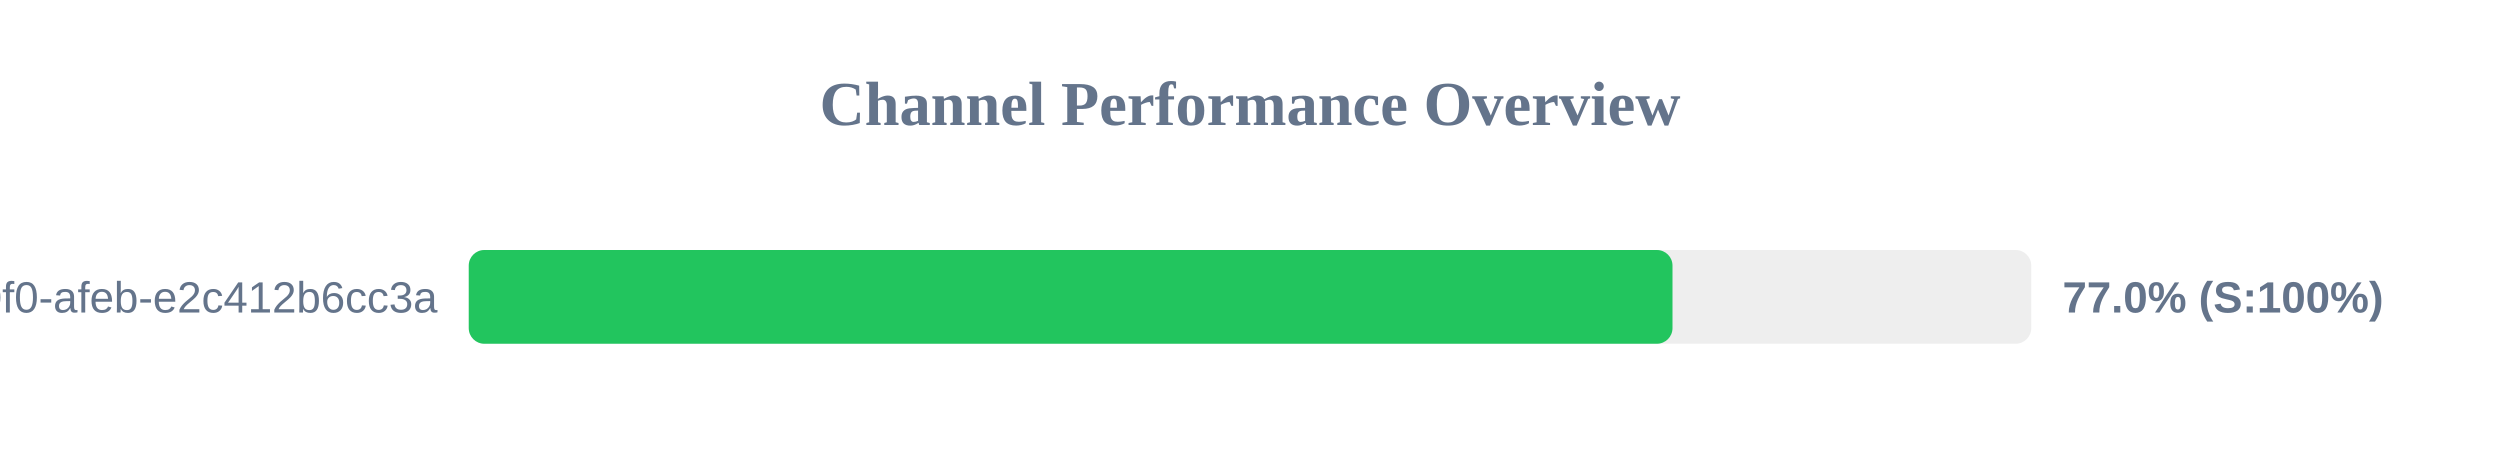
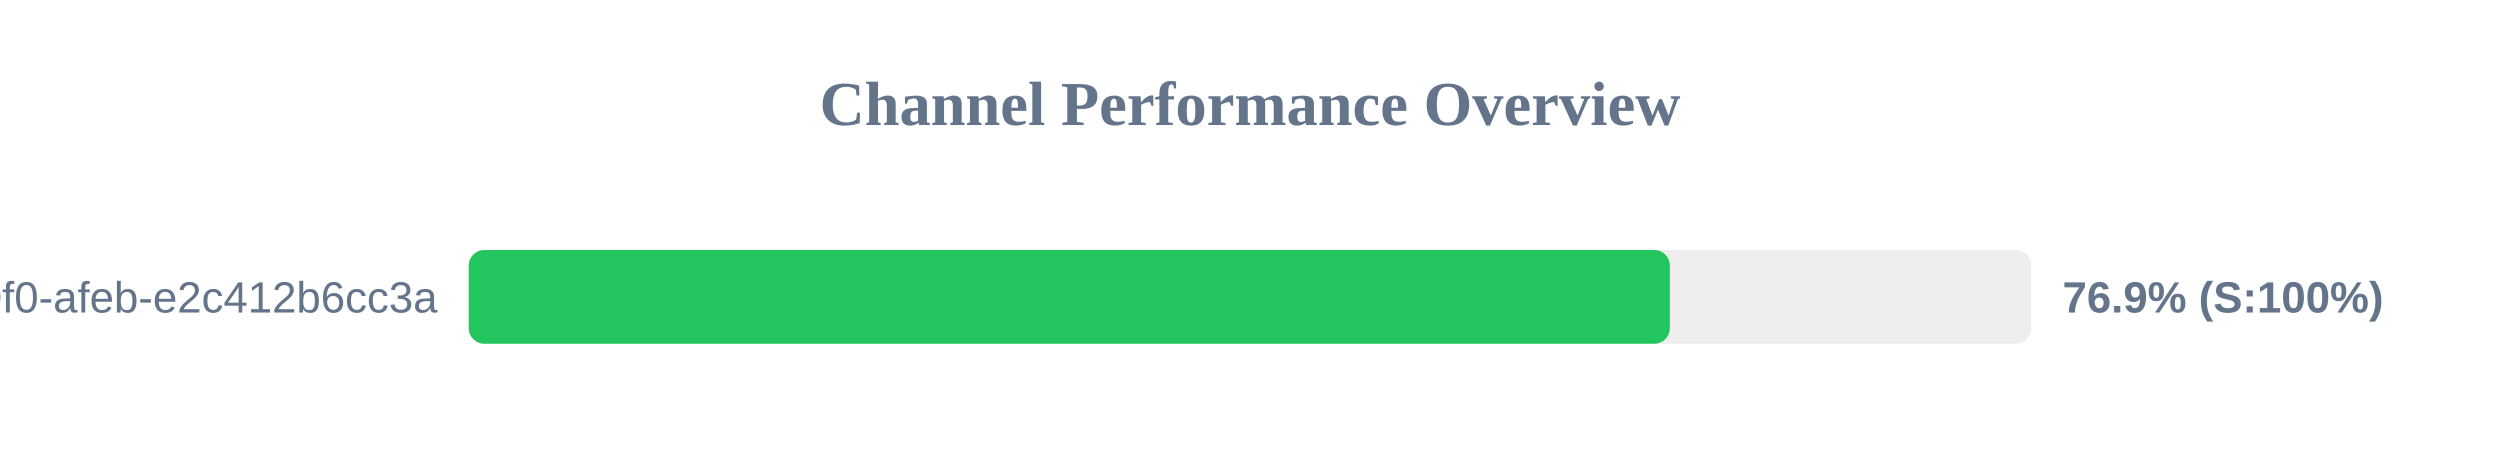
<svg xmlns="http://www.w3.org/2000/svg" width="800" height="150" version="1.1">
  <style>
        .row { font: 14px Arial; fill: #64748b; }
        .score { font: bold 14px Arial; fill: #64748b; }
    </style>
  <text x="400" y="40" text-anchor="middle" font-size="20px" font-weight="bold" fill="#64748b">Channel Performance Overview</text>
  <rect x="150" y="80" width="500" height="30" fill="#eee" rx="5" />
-   <rect x="150" y="80" width="385.2" height="30" fill="#22c55e" rx="5" />
+   <rect x="150" y="80" width="384.35" height="30" fill="#22c55e" rx="5" />
  <text x="140" y="100" text-anchor="end" class="row">?uuid=c6e02cd8-ce11-40f0-afeb-e2c412b6cc3a</text>
-   <text x="660" y="100" text-anchor="start" class="score">77.0% (S:100%)</text>
+   <text x="660" y="100" text-anchor="start" class="score">76.9% (S:100%)</text>
</svg>
